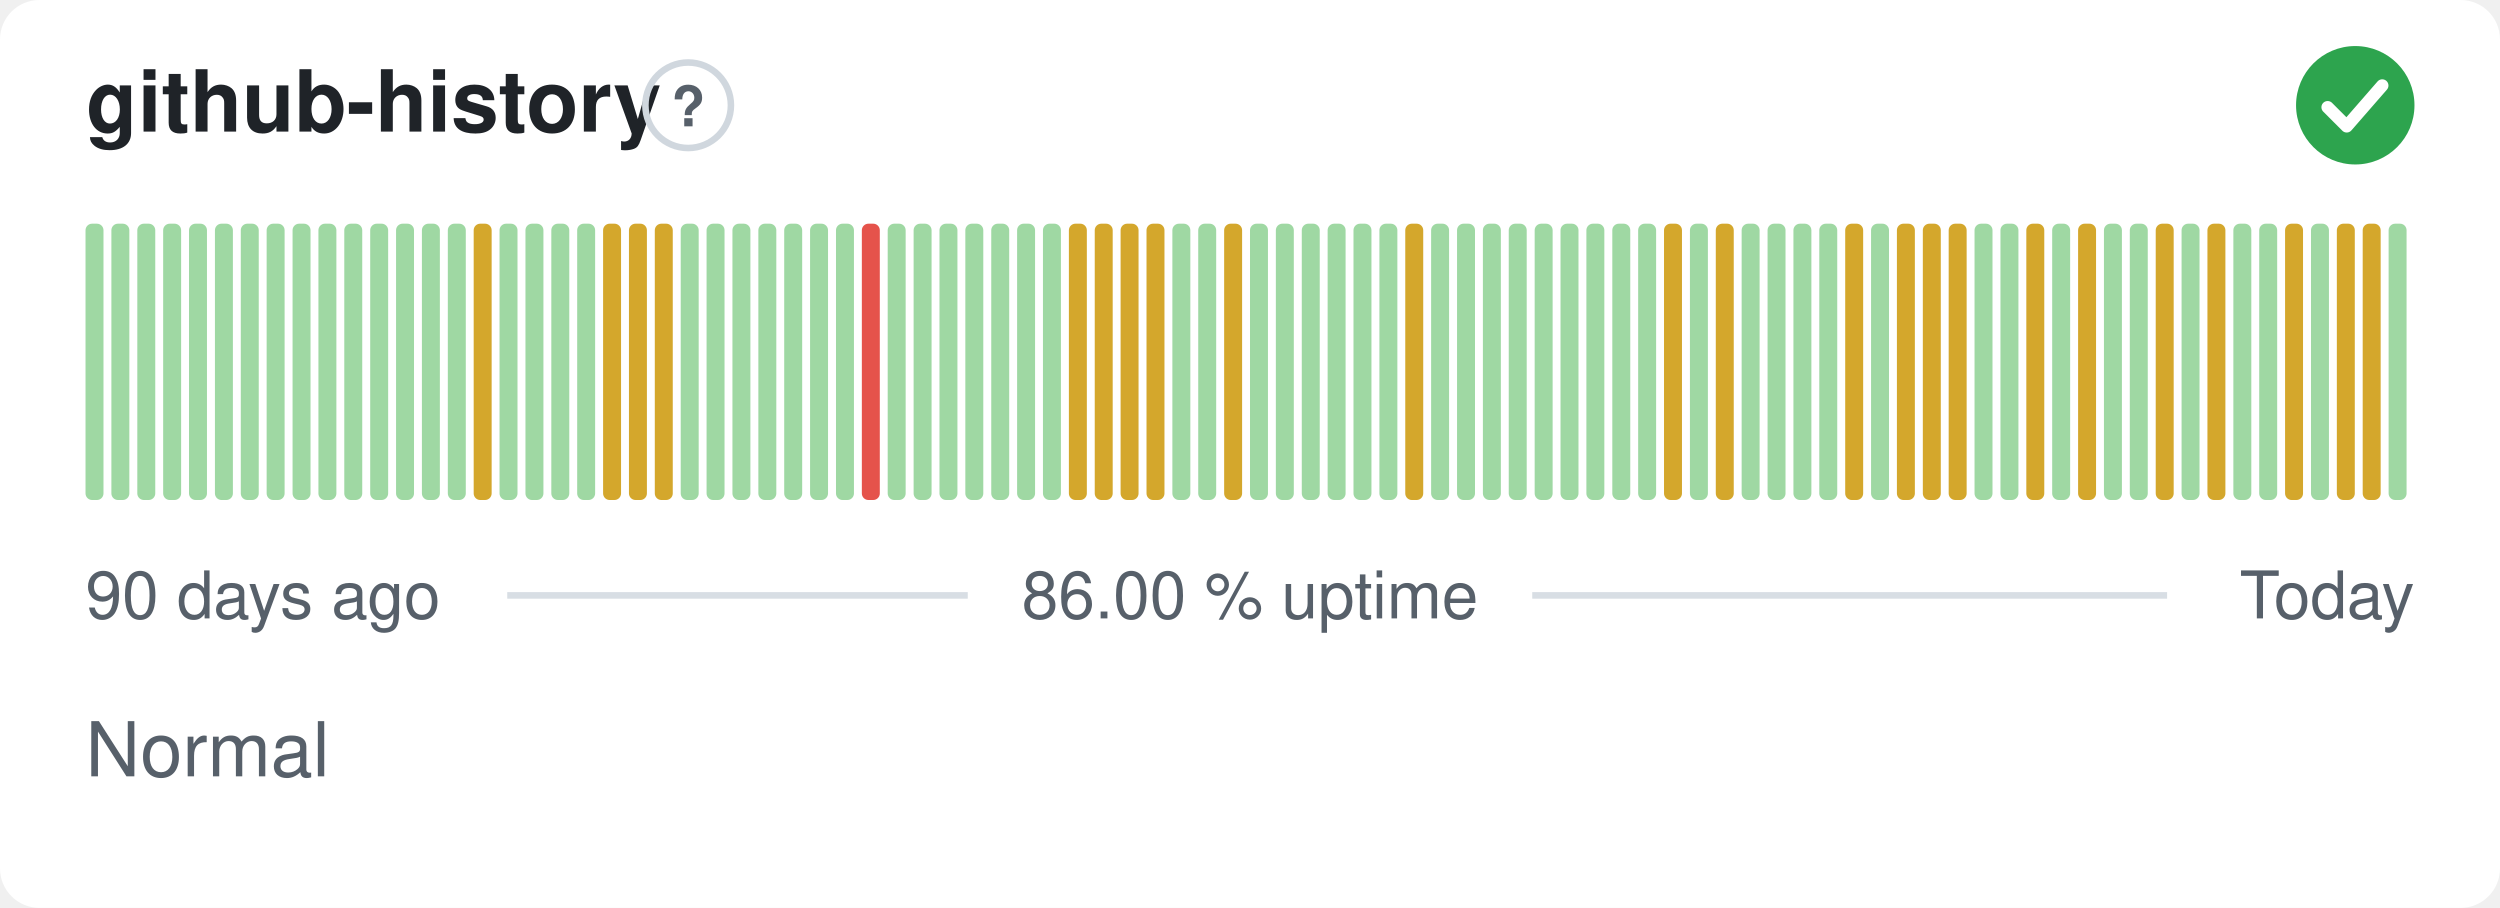
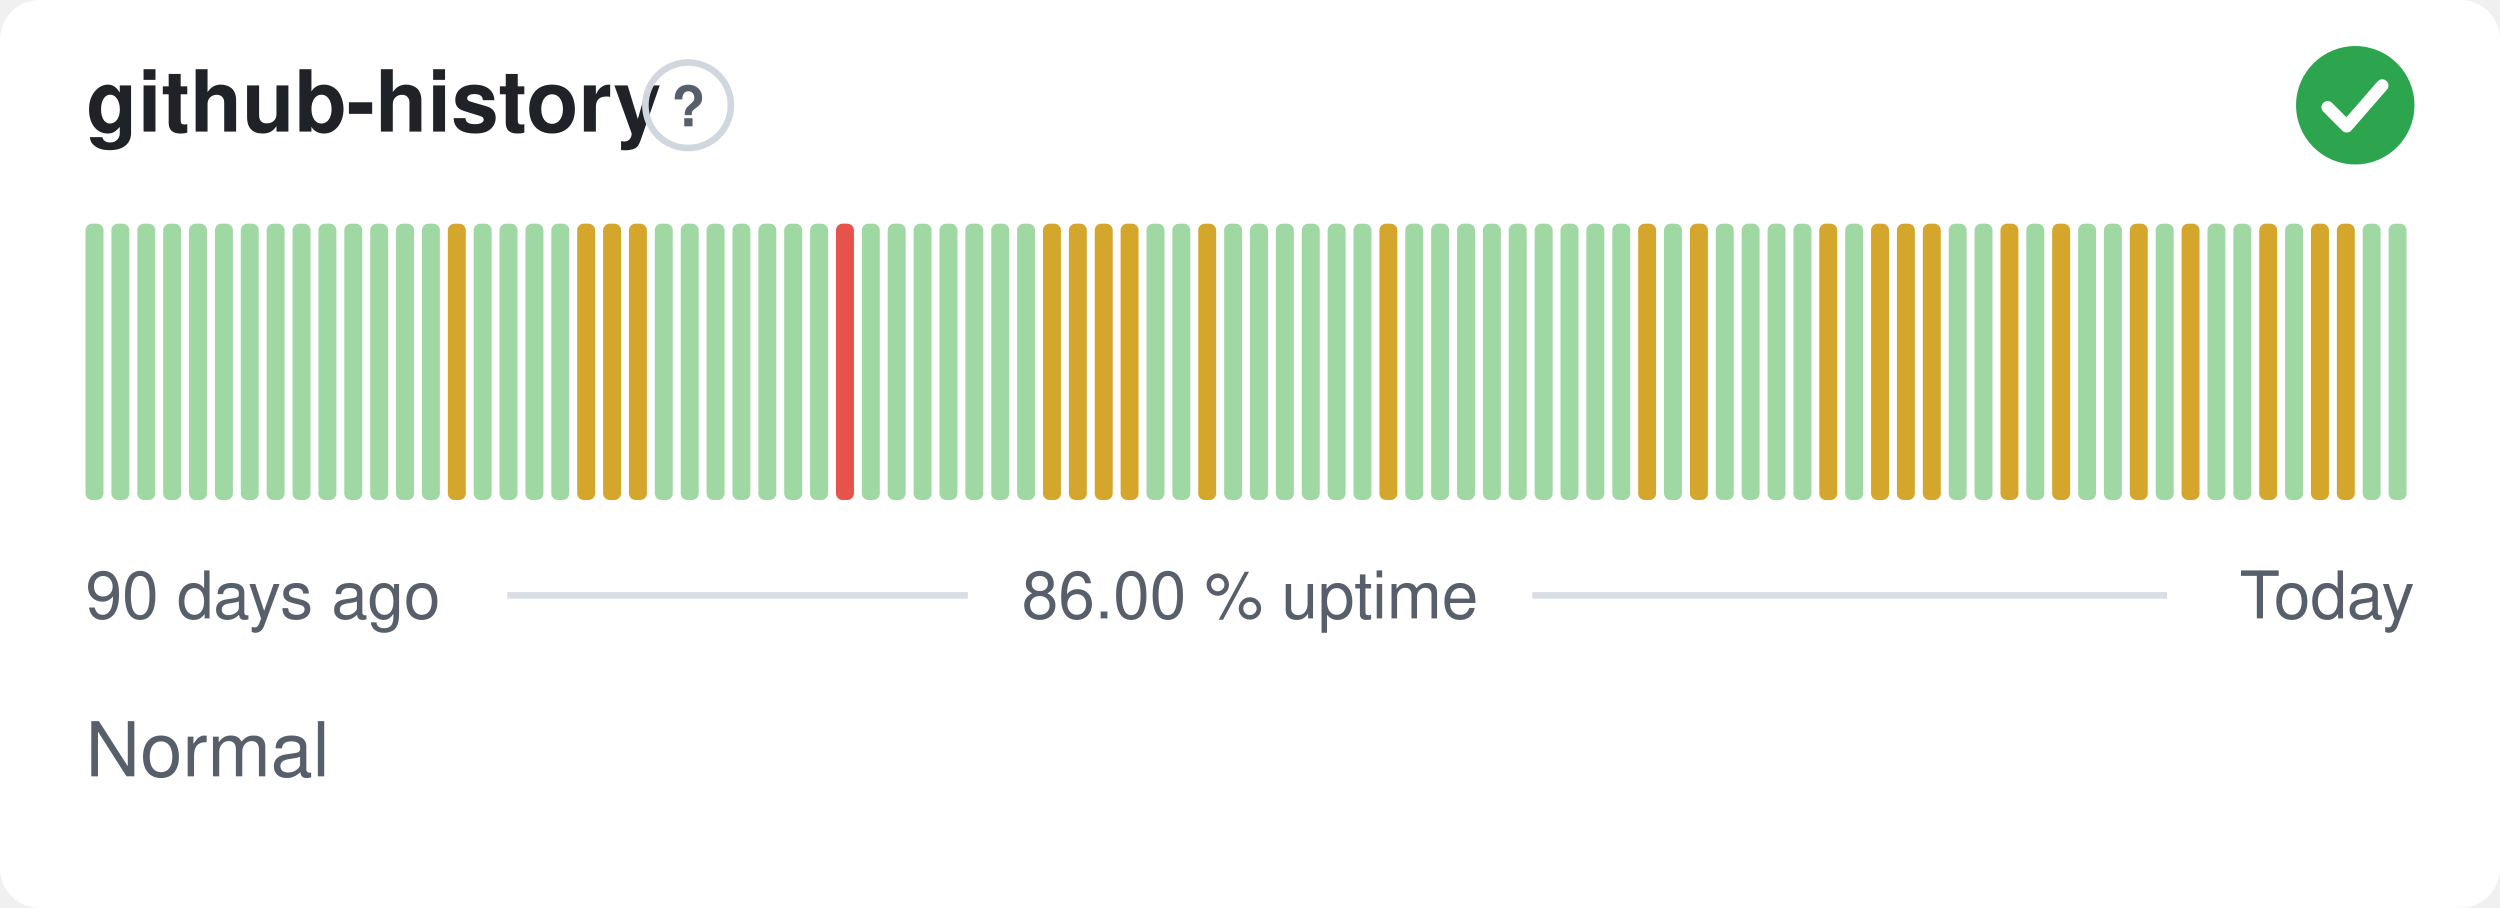
<svg xmlns="http://www.w3.org/2000/svg" width="380" height="138" viewBox="0 0 380 138" role="img" aria-label="github-history: Normal, 86.00 % uptime over the last 90 days" font-family="-apple-system,BlinkMacSystemFont,'Segoe UI',Helvetica,Arial,sans-serif">
  <style>
    @media (prefers-color-scheme: dark) {
      .bg { fill: #0d1117 }
      .title { fill: #e6edf3 }
      .muted { fill: #8b949e }
      .hint { stroke: #30363d }
      .rule { stroke: #30363d }
      .nodata { fill: #21262d }
    }
  </style>
  <rect class="bg" width="380" height="138" rx="6" fill="#ffffff" />
  <text class="title" x="13" y="20" font-size="13" font-weight="600" fill="#1f2328">github-history</text>
  <circle class="hint" cx="104.6" cy="16" r="6.5" fill="none" stroke="#d0d7de" stroke-width="1" />
  <text class="muted" x="104.6" y="19.2" text-anchor="middle" font-size="8.5" font-weight="700" fill="#57606a">?</text>
  <circle cx="358" cy="16" r="9" fill="#2da44e" />
  <path d="M353.80 16.30l2.90 2.90 5.40 -6.20" fill="none" stroke="#fff" stroke-width="1.89" stroke-linecap="round" stroke-linejoin="round" />
  <rect x="13.00" y="34.00" width="2.73" height="42.00" rx="1" fill="#9fd8a3" />
  <rect x="16.93" y="34.00" width="2.73" height="42.00" rx="1" fill="#9fd8a3" />
  <rect x="20.87" y="34.00" width="2.73" height="42.00" rx="1" fill="#9fd8a3" />
  <rect x="24.80" y="34.00" width="2.73" height="42.00" rx="1" fill="#9fd8a3" />
  <rect x="28.73" y="34.00" width="2.73" height="42.00" rx="1" fill="#9fd8a3" />
  <rect x="32.67" y="34.00" width="2.73" height="42.00" rx="1" fill="#9fd8a3" />
  <rect x="36.60" y="34.00" width="2.73" height="42.00" rx="1" fill="#9fd8a3" />
  <rect x="40.53" y="34.00" width="2.73" height="42.00" rx="1" fill="#9fd8a3" />
  <rect x="44.47" y="34.00" width="2.73" height="42.00" rx="1" fill="#9fd8a3" />
  <rect x="48.40" y="34.00" width="2.73" height="42.00" rx="1" fill="#9fd8a3" />
  <rect x="52.33" y="34.00" width="2.73" height="42.00" rx="1" fill="#9fd8a3" />
  <rect x="56.27" y="34.00" width="2.73" height="42.00" rx="1" fill="#9fd8a3" />
  <rect x="60.20" y="34.00" width="2.73" height="42.00" rx="1" fill="#9fd8a3" />
  <rect x="64.13" y="34.00" width="2.73" height="42.00" rx="1" fill="#9fd8a3" />
-   <rect x="68.07" y="34.00" width="2.73" height="42.00" rx="1" fill="#9fd8a3" />
-   <rect x="72.00" y="34.00" width="2.73" height="42.00" rx="1" fill="#d4a72c" />
+   <rect x="68.07" y="34.00" width="2.73" height="42.00" rx="1" fill="#d4a72c" />
+   <rect x="72.00" y="34.00" width="2.73" height="42.00" rx="1" fill="#9fd8a3" />
  <rect x="75.93" y="34.00" width="2.73" height="42.00" rx="1" fill="#9fd8a3" />
  <rect x="79.87" y="34.00" width="2.73" height="42.00" rx="1" fill="#9fd8a3" />
  <rect x="83.80" y="34.00" width="2.73" height="42.00" rx="1" fill="#9fd8a3" />
-   <rect x="87.73" y="34.00" width="2.73" height="42.00" rx="1" fill="#9fd8a3" />
+   <rect x="87.73" y="34.00" width="2.73" height="42.00" rx="1" fill="#d4a72c" />
  <rect x="91.67" y="34.00" width="2.73" height="42.00" rx="1" fill="#d4a72c" />
  <rect x="95.60" y="34.00" width="2.73" height="42.00" rx="1" fill="#d4a72c" />
-   <rect x="99.53" y="34.00" width="2.73" height="42.00" rx="1" fill="#d4a72c" />
+   <rect x="99.53" y="34.00" width="2.73" height="42.00" rx="1" fill="#9fd8a3" />
  <rect x="103.47" y="34.00" width="2.73" height="42.00" rx="1" fill="#9fd8a3" />
  <rect x="107.40" y="34.00" width="2.73" height="42.00" rx="1" fill="#9fd8a3" />
  <rect x="111.33" y="34.00" width="2.73" height="42.00" rx="1" fill="#9fd8a3" />
  <rect x="115.27" y="34.00" width="2.73" height="42.00" rx="1" fill="#9fd8a3" />
  <rect x="119.20" y="34.00" width="2.73" height="42.00" rx="1" fill="#9fd8a3" />
  <rect x="123.13" y="34.00" width="2.73" height="42.00" rx="1" fill="#9fd8a3" />
-   <rect x="127.07" y="34.00" width="2.73" height="42.00" rx="1" fill="#9fd8a3" />
-   <rect x="131.00" y="34.00" width="2.73" height="42.00" rx="1" fill="#e5534b" />
+   <rect x="127.07" y="34.00" width="2.73" height="42.00" rx="1" fill="#e5534b" />
+   <rect x="131.00" y="34.00" width="2.73" height="42.00" rx="1" fill="#9fd8a3" />
  <rect x="134.93" y="34.00" width="2.73" height="42.00" rx="1" fill="#9fd8a3" />
  <rect x="138.87" y="34.00" width="2.73" height="42.00" rx="1" fill="#9fd8a3" />
  <rect x="142.80" y="34.00" width="2.73" height="42.00" rx="1" fill="#9fd8a3" />
  <rect x="146.73" y="34.00" width="2.73" height="42.00" rx="1" fill="#9fd8a3" />
  <rect x="150.67" y="34.00" width="2.73" height="42.00" rx="1" fill="#9fd8a3" />
  <rect x="154.60" y="34.00" width="2.73" height="42.00" rx="1" fill="#9fd8a3" />
-   <rect x="158.53" y="34.00" width="2.73" height="42.00" rx="1" fill="#9fd8a3" />
+   <rect x="158.53" y="34.00" width="2.73" height="42.00" rx="1" fill="#d4a72c" />
  <rect x="162.47" y="34.00" width="2.73" height="42.00" rx="1" fill="#d4a72c" />
  <rect x="166.40" y="34.00" width="2.73" height="42.00" rx="1" fill="#d4a72c" />
  <rect x="170.33" y="34.00" width="2.73" height="42.00" rx="1" fill="#d4a72c" />
-   <rect x="174.27" y="34.00" width="2.73" height="42.00" rx="1" fill="#d4a72c" />
+   <rect x="174.27" y="34.00" width="2.73" height="42.00" rx="1" fill="#9fd8a3" />
  <rect x="178.20" y="34.00" width="2.73" height="42.00" rx="1" fill="#9fd8a3" />
-   <rect x="182.13" y="34.00" width="2.73" height="42.00" rx="1" fill="#9fd8a3" />
-   <rect x="186.07" y="34.00" width="2.73" height="42.00" rx="1" fill="#d4a72c" />
+   <rect x="182.13" y="34.00" width="2.73" height="42.00" rx="1" fill="#d4a72c" />
+   <rect x="186.07" y="34.00" width="2.73" height="42.00" rx="1" fill="#9fd8a3" />
  <rect x="190.00" y="34.00" width="2.73" height="42.00" rx="1" fill="#9fd8a3" />
  <rect x="193.93" y="34.00" width="2.73" height="42.00" rx="1" fill="#9fd8a3" />
  <rect x="197.87" y="34.00" width="2.73" height="42.00" rx="1" fill="#9fd8a3" />
  <rect x="201.80" y="34.00" width="2.73" height="42.00" rx="1" fill="#9fd8a3" />
  <rect x="205.73" y="34.00" width="2.73" height="42.00" rx="1" fill="#9fd8a3" />
-   <rect x="209.67" y="34.00" width="2.73" height="42.00" rx="1" fill="#9fd8a3" />
-   <rect x="213.60" y="34.00" width="2.73" height="42.00" rx="1" fill="#d4a72c" />
+   <rect x="209.67" y="34.00" width="2.73" height="42.00" rx="1" fill="#d4a72c" />
+   <rect x="213.60" y="34.00" width="2.73" height="42.00" rx="1" fill="#9fd8a3" />
  <rect x="217.53" y="34.00" width="2.73" height="42.00" rx="1" fill="#9fd8a3" />
  <rect x="221.47" y="34.00" width="2.73" height="42.00" rx="1" fill="#9fd8a3" />
  <rect x="225.40" y="34.00" width="2.73" height="42.00" rx="1" fill="#9fd8a3" />
  <rect x="229.33" y="34.00" width="2.73" height="42.00" rx="1" fill="#9fd8a3" />
  <rect x="233.27" y="34.00" width="2.73" height="42.00" rx="1" fill="#9fd8a3" />
  <rect x="237.20" y="34.00" width="2.73" height="42.00" rx="1" fill="#9fd8a3" />
  <rect x="241.13" y="34.00" width="2.73" height="42.00" rx="1" fill="#9fd8a3" />
  <rect x="245.07" y="34.00" width="2.73" height="42.00" rx="1" fill="#9fd8a3" />
-   <rect x="249.00" y="34.00" width="2.73" height="42.00" rx="1" fill="#9fd8a3" />
-   <rect x="252.93" y="34.00" width="2.73" height="42.00" rx="1" fill="#d4a72c" />
-   <rect x="256.87" y="34.00" width="2.73" height="42.00" rx="1" fill="#9fd8a3" />
-   <rect x="260.80" y="34.00" width="2.73" height="42.00" rx="1" fill="#d4a72c" />
+   <rect x="249.00" y="34.00" width="2.73" height="42.00" rx="1" fill="#d4a72c" />
+   <rect x="252.93" y="34.00" width="2.73" height="42.00" rx="1" fill="#9fd8a3" />
+   <rect x="256.87" y="34.00" width="2.73" height="42.00" rx="1" fill="#d4a72c" />
+   <rect x="260.80" y="34.00" width="2.73" height="42.00" rx="1" fill="#9fd8a3" />
  <rect x="264.73" y="34.00" width="2.73" height="42.00" rx="1" fill="#9fd8a3" />
  <rect x="268.67" y="34.00" width="2.73" height="42.00" rx="1" fill="#9fd8a3" />
  <rect x="272.60" y="34.00" width="2.73" height="42.00" rx="1" fill="#9fd8a3" />
-   <rect x="276.53" y="34.00" width="2.73" height="42.00" rx="1" fill="#9fd8a3" />
-   <rect x="280.47" y="34.00" width="2.73" height="42.00" rx="1" fill="#d4a72c" />
-   <rect x="284.40" y="34.00" width="2.73" height="42.00" rx="1" fill="#9fd8a3" />
+   <rect x="276.53" y="34.00" width="2.73" height="42.00" rx="1" fill="#d4a72c" />
+   <rect x="280.47" y="34.00" width="2.73" height="42.00" rx="1" fill="#9fd8a3" />
+   <rect x="284.40" y="34.00" width="2.73" height="42.00" rx="1" fill="#d4a72c" />
  <rect x="288.33" y="34.00" width="2.73" height="42.00" rx="1" fill="#d4a72c" />
  <rect x="292.27" y="34.00" width="2.73" height="42.00" rx="1" fill="#d4a72c" />
-   <rect x="296.20" y="34.00" width="2.73" height="42.00" rx="1" fill="#d4a72c" />
+   <rect x="296.20" y="34.00" width="2.73" height="42.00" rx="1" fill="#9fd8a3" />
  <rect x="300.13" y="34.00" width="2.73" height="42.00" rx="1" fill="#9fd8a3" />
-   <rect x="304.07" y="34.00" width="2.73" height="42.00" rx="1" fill="#9fd8a3" />
-   <rect x="308.00" y="34.00" width="2.73" height="42.00" rx="1" fill="#d4a72c" />
-   <rect x="311.93" y="34.00" width="2.73" height="42.00" rx="1" fill="#9fd8a3" />
-   <rect x="315.87" y="34.00" width="2.73" height="42.00" rx="1" fill="#d4a72c" />
+   <rect x="304.07" y="34.00" width="2.73" height="42.00" rx="1" fill="#d4a72c" />
+   <rect x="308.00" y="34.00" width="2.73" height="42.00" rx="1" fill="#9fd8a3" />
+   <rect x="311.93" y="34.00" width="2.73" height="42.00" rx="1" fill="#d4a72c" />
+   <rect x="315.87" y="34.00" width="2.73" height="42.00" rx="1" fill="#9fd8a3" />
  <rect x="319.80" y="34.00" width="2.73" height="42.00" rx="1" fill="#9fd8a3" />
-   <rect x="323.73" y="34.00" width="2.73" height="42.00" rx="1" fill="#9fd8a3" />
-   <rect x="327.67" y="34.00" width="2.73" height="42.00" rx="1" fill="#d4a72c" />
-   <rect x="331.60" y="34.00" width="2.73" height="42.00" rx="1" fill="#9fd8a3" />
-   <rect x="335.53" y="34.00" width="2.73" height="42.00" rx="1" fill="#d4a72c" />
+   <rect x="323.73" y="34.00" width="2.73" height="42.00" rx="1" fill="#d4a72c" />
+   <rect x="327.67" y="34.00" width="2.73" height="42.00" rx="1" fill="#9fd8a3" />
+   <rect x="331.60" y="34.00" width="2.73" height="42.00" rx="1" fill="#d4a72c" />
+   <rect x="335.53" y="34.00" width="2.73" height="42.00" rx="1" fill="#9fd8a3" />
  <rect x="339.47" y="34.00" width="2.73" height="42.00" rx="1" fill="#9fd8a3" />
-   <rect x="343.40" y="34.00" width="2.73" height="42.00" rx="1" fill="#9fd8a3" />
-   <rect x="347.33" y="34.00" width="2.73" height="42.00" rx="1" fill="#d4a72c" />
-   <rect x="351.27" y="34.00" width="2.73" height="42.00" rx="1" fill="#9fd8a3" />
+   <rect x="343.40" y="34.00" width="2.73" height="42.00" rx="1" fill="#d4a72c" />
+   <rect x="347.33" y="34.00" width="2.73" height="42.00" rx="1" fill="#9fd8a3" />
+   <rect x="351.27" y="34.00" width="2.73" height="42.00" rx="1" fill="#d4a72c" />
  <rect x="355.20" y="34.00" width="2.73" height="42.00" rx="1" fill="#d4a72c" />
-   <rect x="359.13" y="34.00" width="2.73" height="42.00" rx="1" fill="#d4a72c" />
+   <rect x="359.13" y="34.00" width="2.73" height="42.00" rx="1" fill="#9fd8a3" />
  <rect x="363.07" y="34.00" width="2.73" height="42.00" rx="1" fill="#9fd8a3" />
  <text class="muted" x="13" y="94" font-size="10" fill="#57606a">90 days ago</text>
  <text class="muted" x="190" y="94" text-anchor="middle" font-size="10" fill="#57606a">86.00 % uptime</text>
  <text class="muted" x="367" y="94" text-anchor="end" font-size="10" fill="#57606a">Today</text>
  <line class="rule" x1="77.1" y1="90.5" x2="147.1" y2="90.5" stroke="#d8dee4" stroke-width="1" />
  <line class="rule" x1="232.9" y1="90.5" x2="329.4" y2="90.5" stroke="#d8dee4" stroke-width="1" />
  <text class="muted" x="13" y="118" font-size="11.5" fill="#57606a">Normal</text>
</svg>
